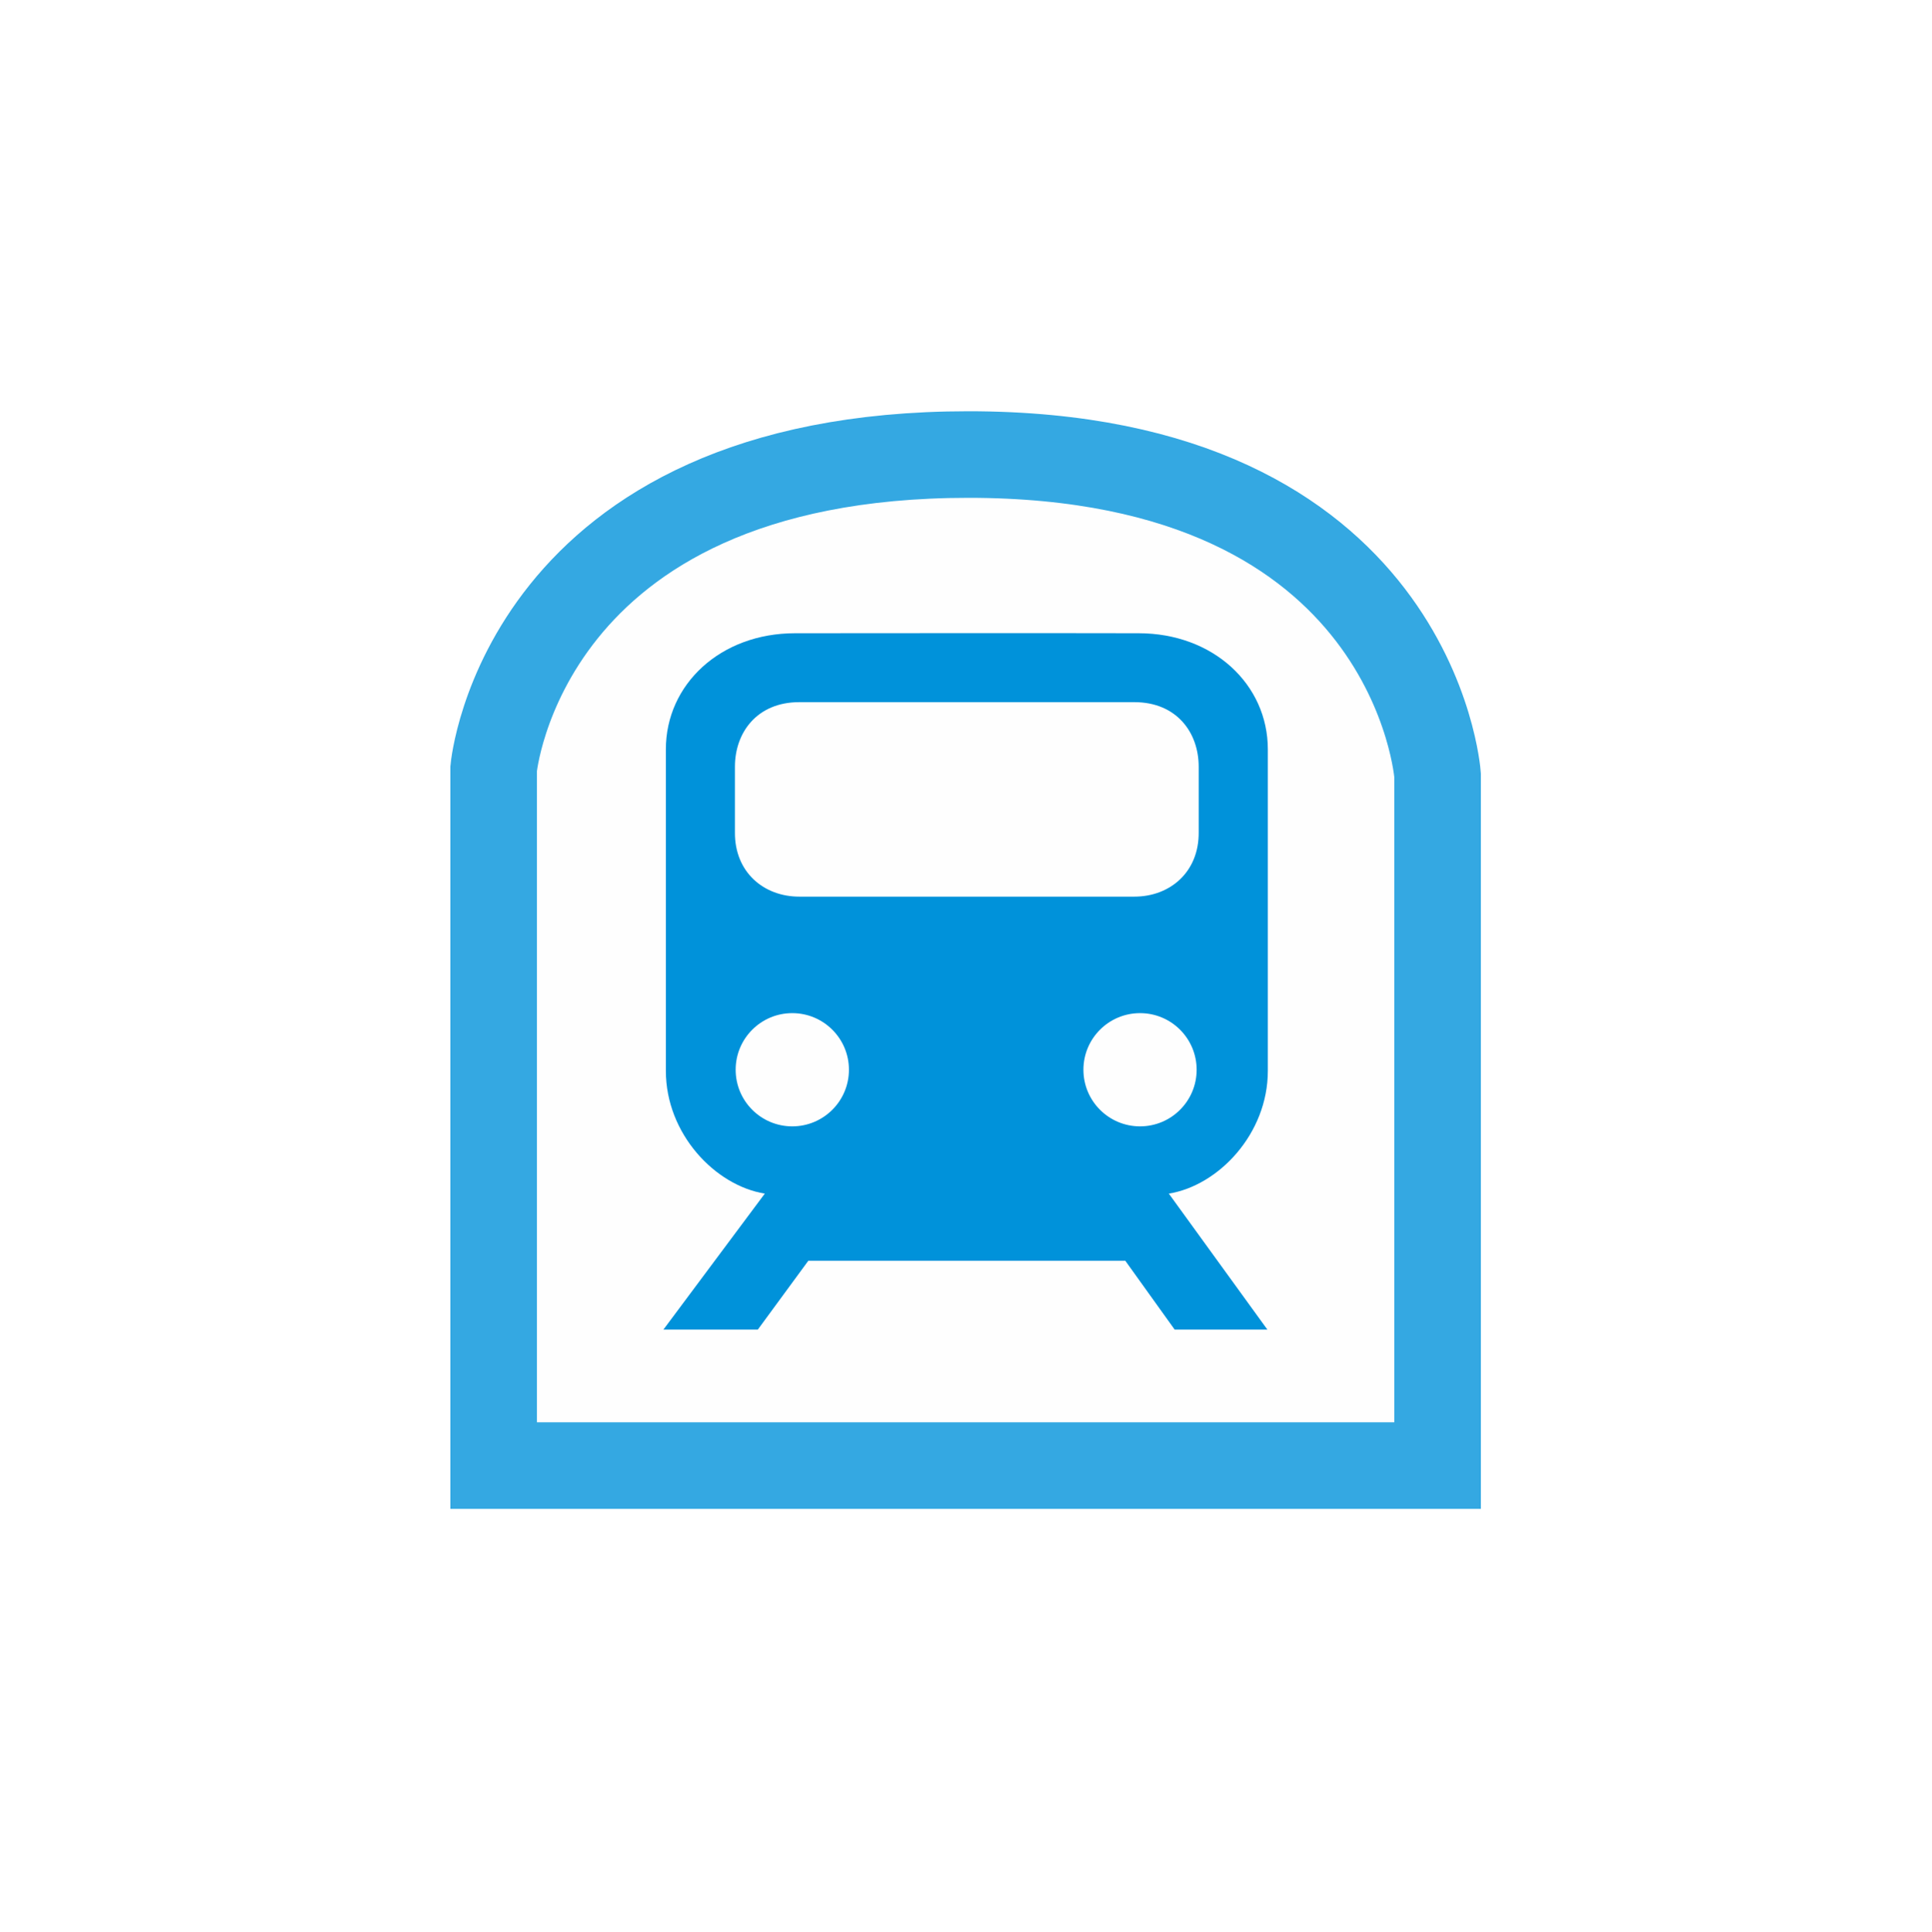
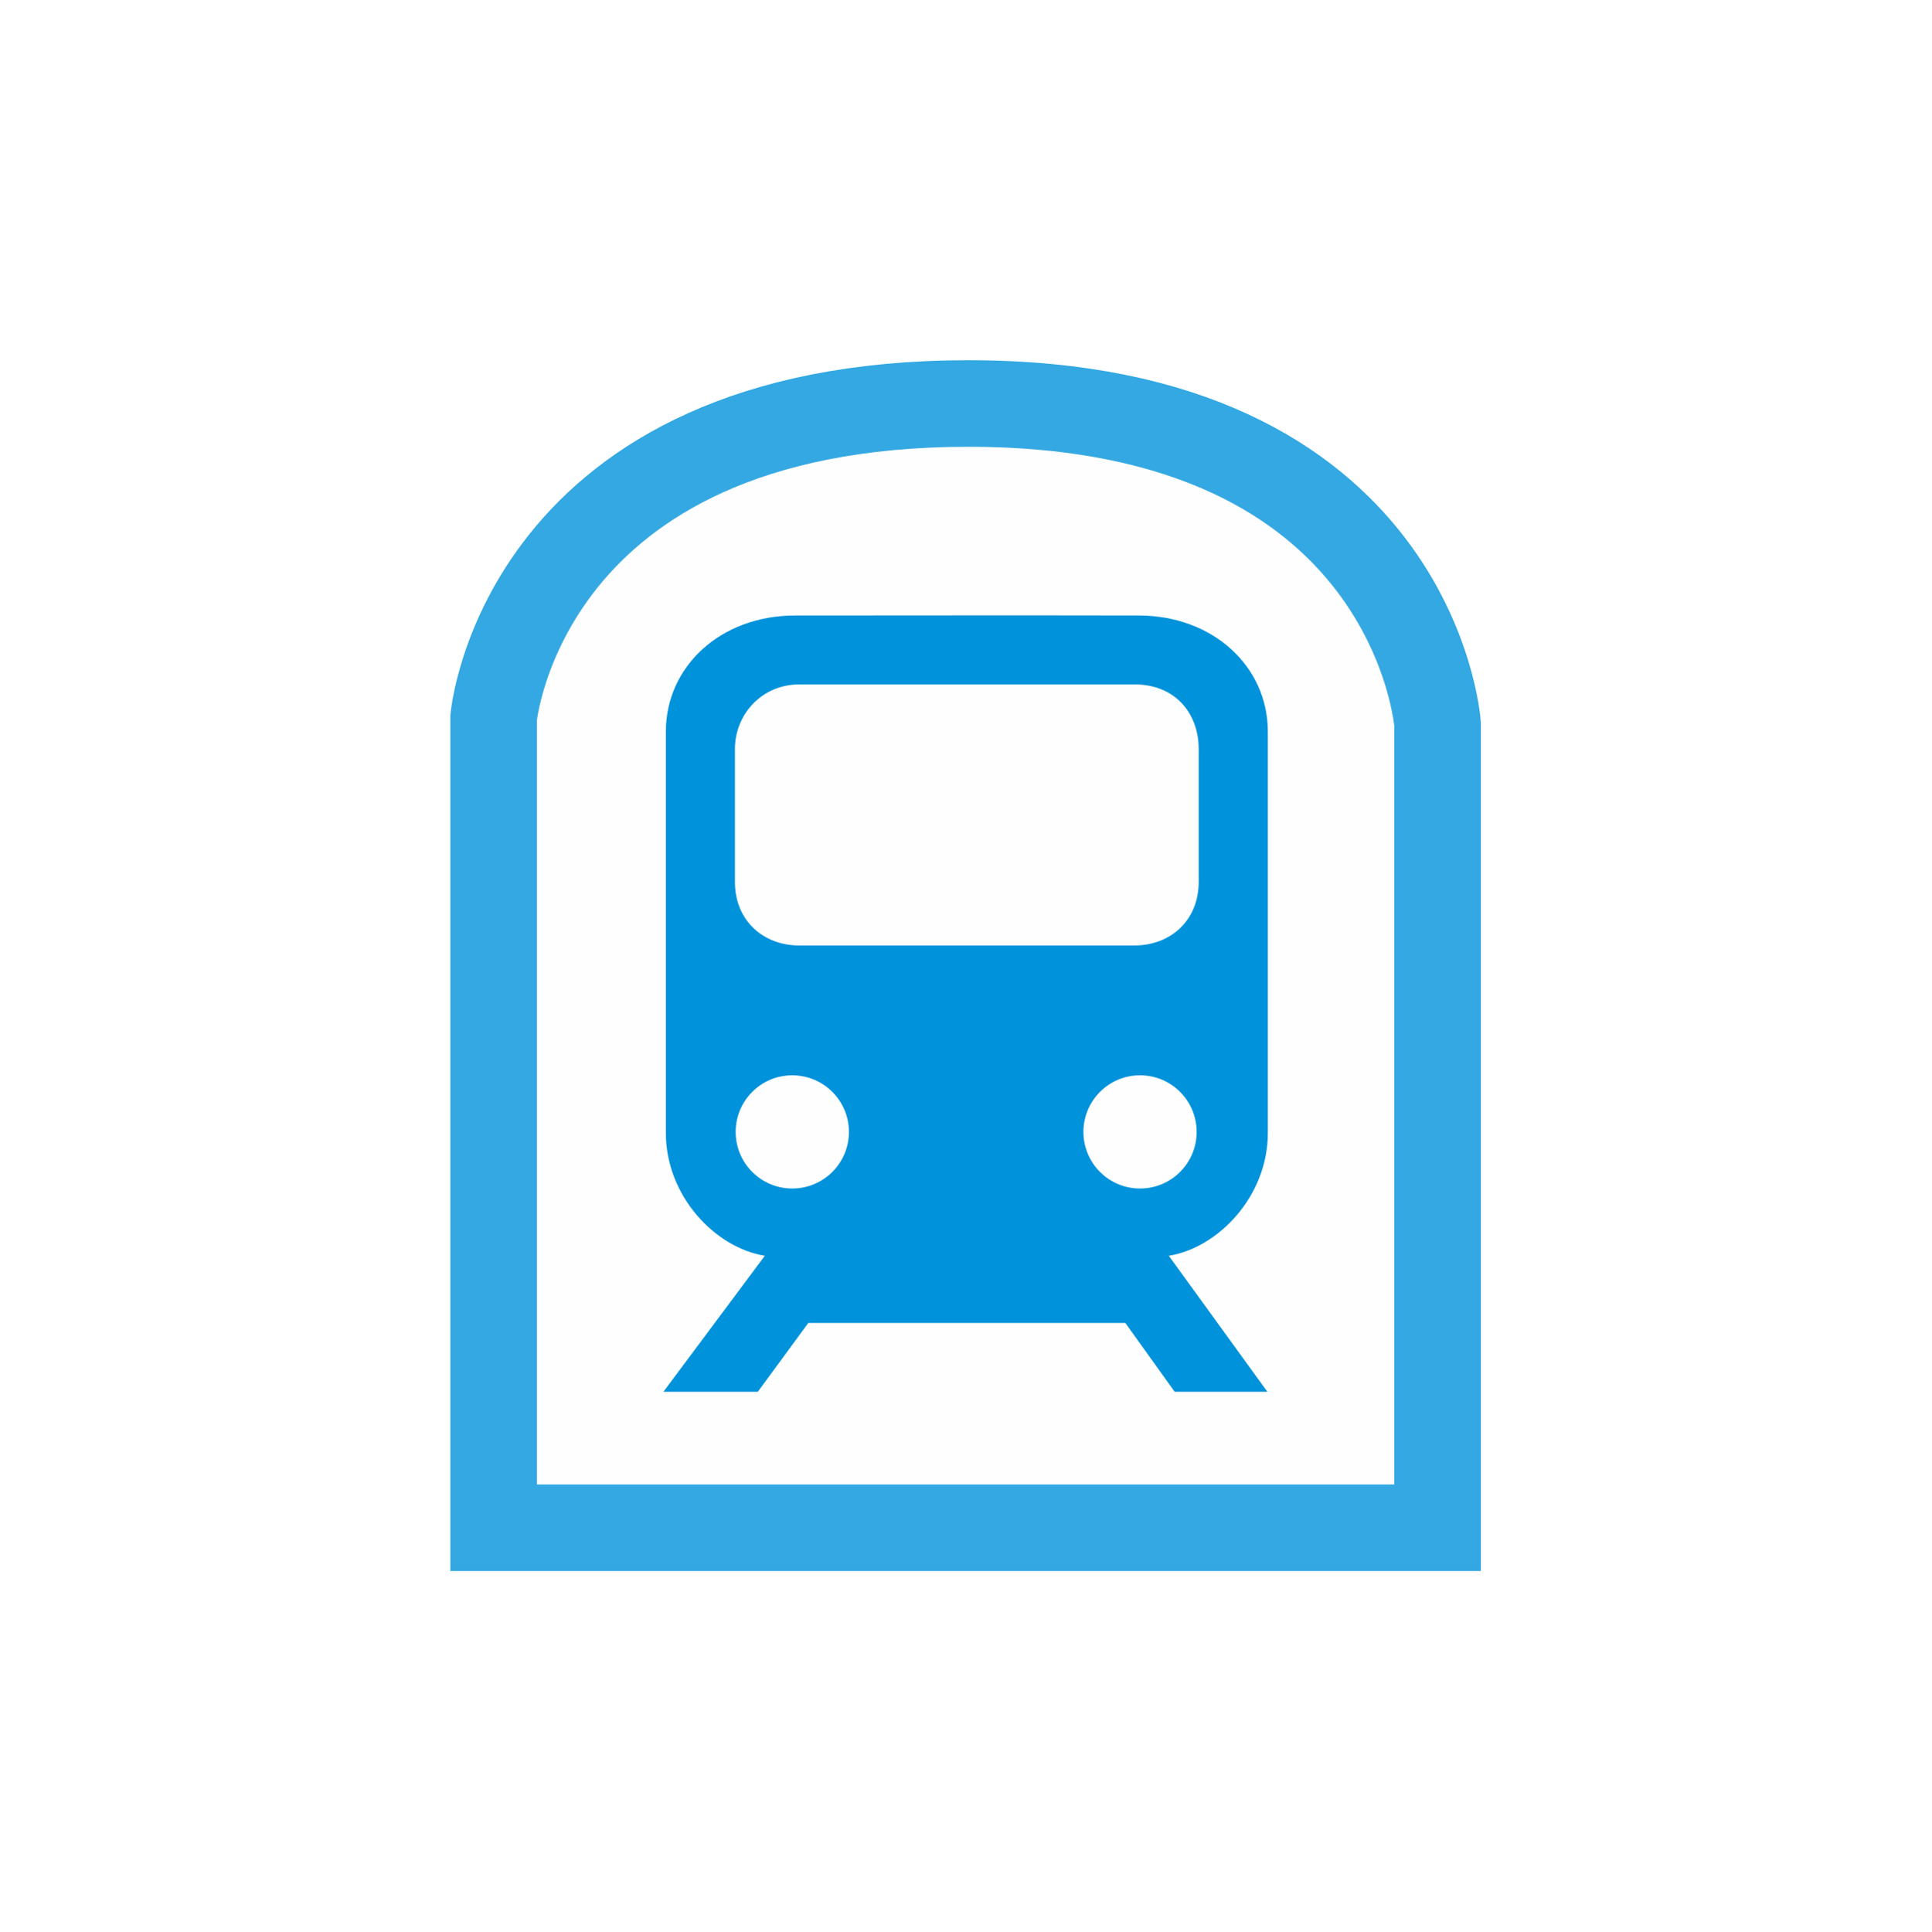
<svg xmlns="http://www.w3.org/2000/svg" width="580" height="580" id="svg2" version="1.1">
  <defs id="defs13" />
-   <path style="opacity:0.794;fill:#fefefe;fill-opacity:1;fill-rule:evenodd;stroke:#0092da;stroke-width:26;stroke-linecap:butt;stroke-linejoin:miter;stroke-miterlimit:4;stroke-dasharray:none;stroke-opacity:1" d="m 431.745,440.151 -283.491,0 0,-209.319 c 0,0 8.586,-94.323 142.605,-94.323 134.02,0 140.886,96.273 140.886,96.273 z" id="path4189" />
+   <path style="opacity:0.794;fill:#fefefe;fill-opacity:1;fill-rule:evenodd;stroke:#0092da;stroke-width:26;stroke-linecap:butt;stroke-linejoin:miter;stroke-miterlimit:4;stroke-dasharray:none;stroke-opacity:1" d="m 431.745,458.821 -283.491,0 0,-243.319 c 0,0 8.586,-94.323 142.605,-94.323 134.02,0 140.886,96.273 140.886,96.273 z" id="path4189" />
  <g id="g1327-1" transform="translate(432.0192,-130.2736)" />
-   <g id="g3574" transform="matrix(1.024128,0,0,1.024128,-20.06737,-60.00935)" style="color:#000000;clip-rule:nonzero;display:inline;overflow:visible;visibility:visible;opacity:1;isolation:auto;mix-blend-mode:normal;color-interpolation:sRGB;color-interpolation-filters:linearRGB;solid-color:#000000;solid-opacity:1;fill:#0092da;fill-opacity:1;fill-rule:nonzero;stroke:none;stroke-width:5.899;stroke-linecap:butt;stroke-linejoin:miter;stroke-miterlimit:4;stroke-dasharray:none;stroke-dashoffset:0;stroke-opacity:1;color-rendering:auto;image-rendering:auto;shape-rendering:auto;text-rendering:auto;enable-background:accumulate">
+   <g id="g3574" transform="matrix(1.024128,0,0,1.024128,-20.0674,-41.33902)" style="color:#000000;clip-rule:nonzero;display:inline;overflow:visible;visibility:visible;opacity:1;isolation:auto;mix-blend-mode:normal;color-interpolation:sRGB;color-interpolation-filters:linearRGB;solid-color:#000000;solid-opacity:1;fill:#0092da;fill-opacity:1;fill-rule:nonzero;stroke:none;stroke-width:5.899;stroke-linecap:butt;stroke-linejoin:miter;stroke-miterlimit:4;stroke-dasharray:none;stroke-dashoffset:0;stroke-opacity:1;color-rendering:auto;image-rendering:auto;shape-rendering:auto;text-rendering:auto;enable-background:accumulate">
    <g id="g3576" style="color:#000000;clip-rule:nonzero;display:inline;overflow:visible;visibility:visible;isolation:auto;mix-blend-mode:normal;color-interpolation:sRGB;color-interpolation-filters:linearRGB;solid-color:#000000;solid-opacity:1;fill:#0092da;fill-opacity:1;fill-rule:nonzero;stroke:none;stroke-width:5.899;stroke-linecap:butt;stroke-linejoin:miter;stroke-miterlimit:4;stroke-dasharray:none;stroke-dashoffset:0;stroke-opacity:1;color-rendering:auto;image-rendering:auto;shape-rendering:auto;text-rendering:auto;enable-background:accumulate">
-       <path style="color:#000000;clip-rule:nonzero;display:inline;overflow:visible;visibility:visible;isolation:auto;mix-blend-mode:normal;color-interpolation:sRGB;color-interpolation-filters:linearRGB;solid-color:#000000;solid-opacity:1;fill:#0092da;fill-opacity:1;fill-rule:nonzero;stroke:none;stroke-width:5.899;stroke-linecap:butt;stroke-linejoin:miter;stroke-miterlimit:4;stroke-dasharray:none;stroke-dashoffset:0;stroke-opacity:1;color-rendering:auto;image-rendering:auto;shape-rendering:auto;text-rendering:auto;enable-background:accumulate" d="m 252.726,244.294 c -21.816,-1e-5 -37.866,14.961 -37.866,34.049 l 0,94.276 c 0,18.492 14.467,33.659 29.016,36.004 l -29.74,39.887 27.685,0 14.807,-20.183 c 31.048,0 61.928,0 92.975,0 l 14.472,20.183 27.187,0 -28.906,-39.887 c 14.548,-2.344 29.034,-17.512 29.034,-36.004 l 0,-94.276 c 0,-19.088 -16.068,-34.049 -37.884,-34.049 -33.649,-0.069 -67.13,-0.015 -100.779,0 z m 1.259,20.21 c 32.81,0 65.451,0 98.261,0 12.328,0 18.871,8.826 18.871,18.942 l 0,19.218 c 0.096,11.696 -8.439,18.871 -18.871,18.871 -32.81,0 -65.451,0 -98.261,0 -10.431,0 -18.967,-7.175 -18.871,-18.871 l 0,-19.218 c 0,-10.115 6.543,-18.942 18.871,-18.942 z m -2.057,91.195 c 9.17,-10e-6 16.618,7.431 16.618,16.601 0,9.17 -7.448,16.601 -16.618,16.601 -9.17,-10e-6 -16.601,-7.431 -16.601,-16.601 -2e-5,-9.17 7.431,-16.601 16.601,-16.601 z m 101.985,0 c 9.17,-10e-6 16.601,7.431 16.601,16.601 -10e-6,9.17 -7.431,16.601 -16.601,16.601 -9.17,-10e-6 -16.601,-7.431 -16.601,-16.601 -10e-6,-9.17 7.431,-16.601 16.601,-16.601 z" id="path3578" />
+       <path style="color:#000000;clip-rule:nonzero;display:inline;overflow:visible;visibility:visible;isolation:auto;mix-blend-mode:normal;color-interpolation:sRGB;color-interpolation-filters:linearRGB;solid-color:#000000;solid-opacity:1;fill:#0092da;fill-opacity:1;fill-rule:nonzero;stroke:none;stroke-width:5.899;stroke-linecap:butt;stroke-linejoin:miter;stroke-miterlimit:4;stroke-dasharray:none;stroke-dashoffset:0;stroke-opacity:1;color-rendering:auto;image-rendering:auto;shape-rendering:auto;text-rendering:auto;enable-background:accumulate" d="m 252.726,220.86 c -21.816,-1e-5 -37.866,14.961 -37.866,34.049 l 0,117.711 c 0,18.492 14.467,33.659 29.016,36.004 l -29.74,39.887 27.685,0 14.807,-20.183 92.975,0 14.472,20.183 27.187,0 -28.906,-39.887 c 14.548,-2.344 29.034,-17.512 29.034,-36.004 l 0,-117.711 c 0,-19.088 -16.068,-34.049 -37.884,-34.049 -33.649,-0.069 -67.13,-0.015 -100.779,0 z m 1.259,20.21 98.261,0 c 12.328,0 18.871,8.826 18.871,18.942 l 0,38.747 c 0.096,11.696 -8.439,18.871 -18.871,18.871 l -98.261,0 c -10.431,0 -18.967,-7.175 -18.871,-18.871 l 0,-38.747 c 0,-10.115 7.841,-18.942 18.871,-18.942 z m -2.057,114.63 c 9.17,-10e-6 16.618,7.431 16.618,16.601 0,9.17 -7.448,16.601 -16.618,16.601 -9.17,-10e-6 -16.601,-7.431 -16.601,-16.601 -2e-5,-9.17 7.431,-16.601 16.601,-16.601 z m 101.985,0 c 9.17,-10e-6 16.601,7.431 16.601,16.601 -10e-6,9.17 -7.431,16.601 -16.601,16.601 -9.17,-10e-6 -16.601,-7.431 -16.601,-16.601 -10e-6,-9.17 7.431,-16.601 16.601,-16.601 z" id="path3578" />
    </g>
    <g id="g3584" style="color:#000000;clip-rule:nonzero;display:inline;overflow:visible;visibility:visible;isolation:auto;mix-blend-mode:normal;color-interpolation:sRGB;color-interpolation-filters:linearRGB;solid-color:#000000;solid-opacity:1;fill:#0092da;fill-opacity:1;fill-rule:nonzero;stroke:none;stroke-width:5.899;stroke-linecap:butt;stroke-linejoin:miter;stroke-miterlimit:4;stroke-dasharray:none;stroke-dashoffset:0;stroke-opacity:1;color-rendering:auto;image-rendering:auto;shape-rendering:auto;text-rendering:auto;enable-background:accumulate" />
  </g>
</svg>
